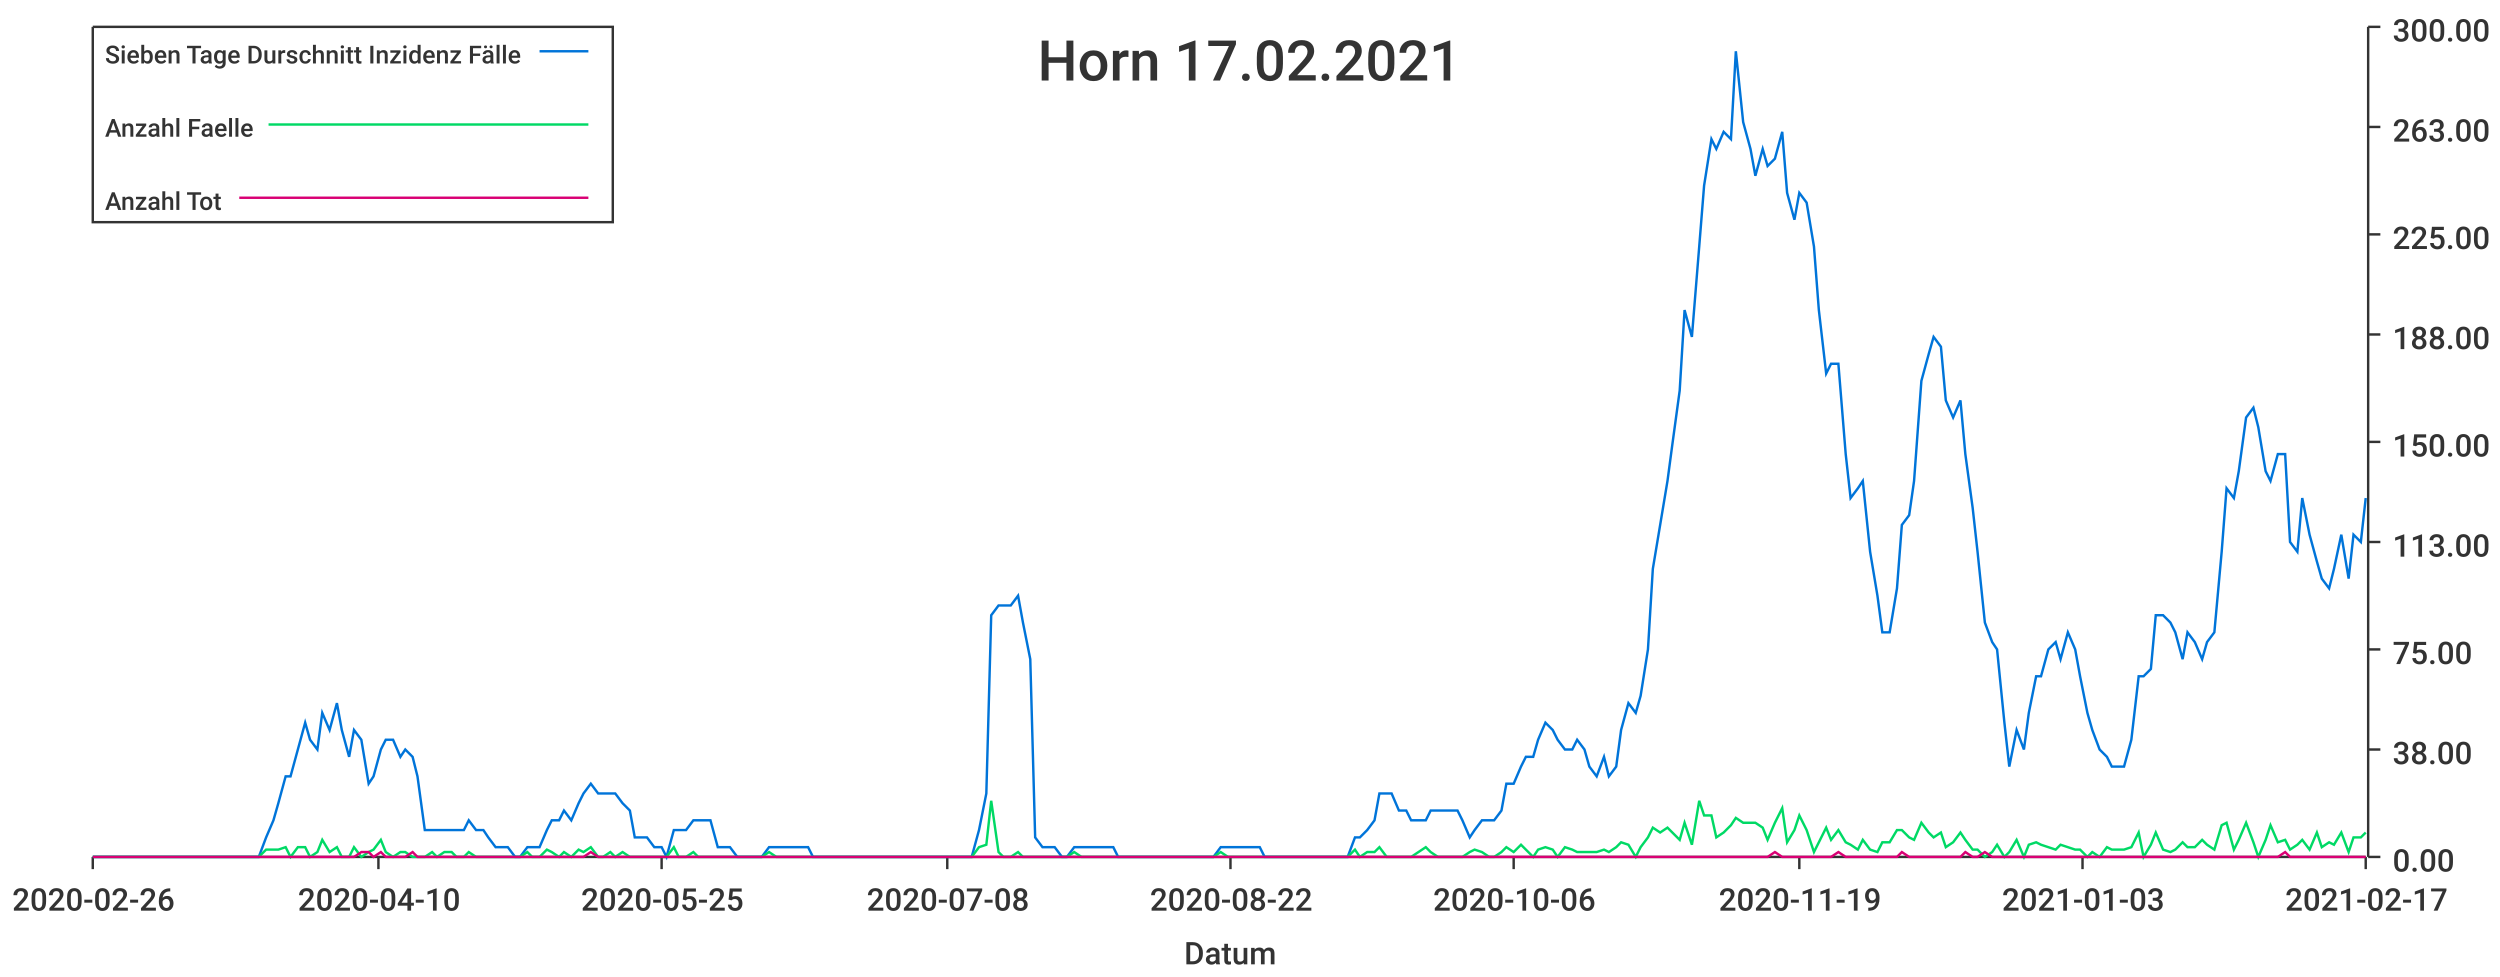
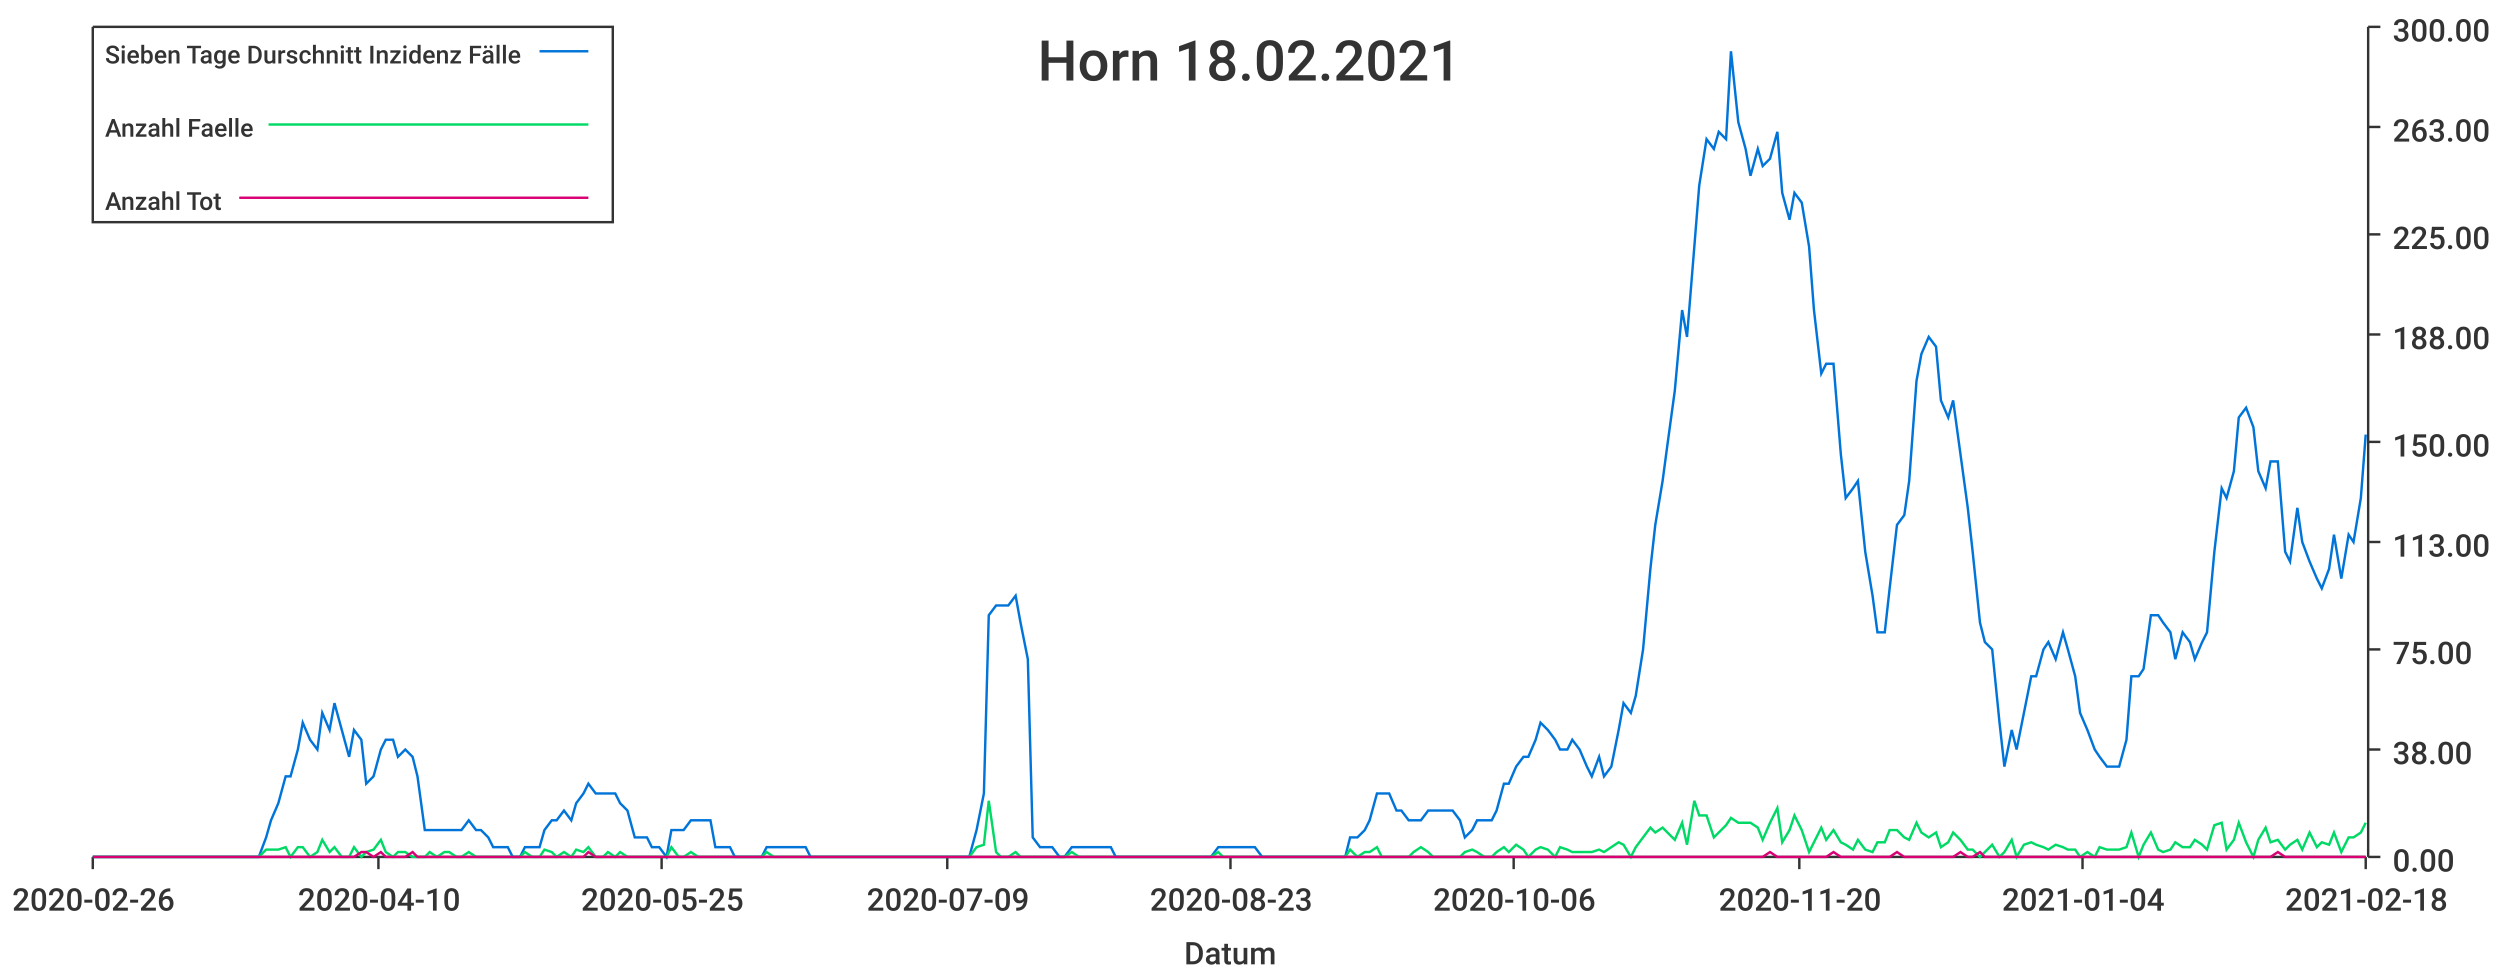
<svg xmlns="http://www.w3.org/2000/svg" width="1024" height="400">\n<path d="M 0 0 L 1024 0 L 1024 400 L 0 400 L 0 0" style="stroke-width:0;stroke:rgba(255,255,255,1.0);fill:rgba(255,255,255,1.0)" />
  <path d="M 38 11 L 969 11 L 969 351 L 38 351 L 38 11" style="stroke-width:0;stroke:rgba(255,255,255,1.0);fill:rgba(255,255,255,1.0)" />
  <path d="M 38 351 L 969 351" style="stroke-width:1;stroke:rgba(51,51,51,1.0);fill:none" />
  <path d="M 38 351 L 38 356" style="stroke-width:1;stroke:rgba(51,51,51,1.0);fill:none" />
  <text x="5" y="373" style="stroke-width:0;stroke:none;fill:rgba(51,51,51,1.0);font-size:12.8px;font-family:'Roboto Medium',sans-serif">2020-02-26</text>
  <path d="M 155 351 L 155 356" style="stroke-width:1;stroke:rgba(51,51,51,1.0);fill:none" />
  <text x="122" y="373" style="stroke-width:0;stroke:none;fill:rgba(51,51,51,1.0);font-size:12.8px;font-family:'Roboto Medium',sans-serif">2020-04-10</text>
  <path d="M 271 351 L 271 356" style="stroke-width:1;stroke:rgba(51,51,51,1.0);fill:none" />
  <text x="238" y="373" style="stroke-width:0;stroke:none;fill:rgba(51,51,51,1.0);font-size:12.8px;font-family:'Roboto Medium',sans-serif">2020-05-25</text>
  <path d="M 388 351 L 388 356" style="stroke-width:1;stroke:rgba(51,51,51,1.0);fill:none" />
-   <text x="355" y="373" style="stroke-width:0;stroke:none;fill:rgba(51,51,51,1.0);font-size:12.8px;font-family:'Roboto Medium',sans-serif">2020-07-08</text>
+   <text x="355" y="373" style="stroke-width:0;stroke:none;fill:rgba(51,51,51,1.0);font-size:12.8px;font-family:'Roboto Medium',sans-serif">2020-07-09</text>
  <path d="M 504 351 L 504 356" style="stroke-width:1;stroke:rgba(51,51,51,1.0);fill:none" />
-   <text x="471" y="373" style="stroke-width:0;stroke:none;fill:rgba(51,51,51,1.0);font-size:12.8px;font-family:'Roboto Medium',sans-serif">2020-08-22</text>
+   <text x="471" y="373" style="stroke-width:0;stroke:none;fill:rgba(51,51,51,1.0);font-size:12.8px;font-family:'Roboto Medium',sans-serif">2020-08-23</text>
  <path d="M 620 351 L 620 356" style="stroke-width:1;stroke:rgba(51,51,51,1.0);fill:none" />
  <text x="587" y="373" style="stroke-width:0;stroke:none;fill:rgba(51,51,51,1.0);font-size:12.8px;font-family:'Roboto Medium',sans-serif">2020-10-06</text>
  <path d="M 737 351 L 737 356" style="stroke-width:1;stroke:rgba(51,51,51,1.0);fill:none" />
-   <text x="704" y="373" style="stroke-width:0;stroke:none;fill:rgba(51,51,51,1.0);font-size:12.8px;font-family:'Roboto Medium',sans-serif">2020-11-19</text>
+   <text x="704" y="373" style="stroke-width:0;stroke:none;fill:rgba(51,51,51,1.0);font-size:12.8px;font-family:'Roboto Medium',sans-serif">2020-11-20</text>
  <path d="M 853 351 L 853 356" style="stroke-width:1;stroke:rgba(51,51,51,1.0);fill:none" />
-   <text x="820" y="373" style="stroke-width:0;stroke:none;fill:rgba(51,51,51,1.0);font-size:12.8px;font-family:'Roboto Medium',sans-serif">2021-01-03</text>
+   <text x="820" y="373" style="stroke-width:0;stroke:none;fill:rgba(51,51,51,1.0);font-size:12.8px;font-family:'Roboto Medium',sans-serif">2021-01-04</text>
  <path d="M 969 351 L 969 356" style="stroke-width:1;stroke:rgba(51,51,51,1.0);fill:none" />
-   <text x="936" y="373" style="stroke-width:0;stroke:none;fill:rgba(51,51,51,1.0);font-size:12.8px;font-family:'Roboto Medium',sans-serif">2021-02-17</text>
+   <text x="936" y="373" style="stroke-width:0;stroke:none;fill:rgba(51,51,51,1.0);font-size:12.8px;font-family:'Roboto Medium',sans-serif">2021-02-18</text>
  <text x="485" y="395" style="stroke-width:0;stroke:none;fill:rgba(51,51,51,1.0);font-size:12.8px;font-family:'Roboto Medium',sans-serif">Datum</text>
  <path d="M 970 351 L 970 11" style="stroke-width:1;stroke:rgba(51,51,51,1.0);fill:none" />
  <path d="M 970 351 L 975 351" style="stroke-width:1;stroke:rgba(51,51,51,1.0);fill:none" />
  <text x="980" y="357" style="stroke-width:0;stroke:none;fill:rgba(51,51,51,1.0);font-size:12.8px;font-family:'Roboto Medium',sans-serif">0.00</text>
  <path d="M 970 307 L 975 307" style="stroke-width:1;stroke:rgba(51,51,51,1.0);fill:none" />
  <text x="980" y="313" style="stroke-width:0;stroke:none;fill:rgba(51,51,51,1.0);font-size:12.8px;font-family:'Roboto Medium',sans-serif">38.00</text>
  <path d="M 970 266 L 975 266" style="stroke-width:1;stroke:rgba(51,51,51,1.0);fill:none" />
  <text x="980" y="272" style="stroke-width:0;stroke:none;fill:rgba(51,51,51,1.0);font-size:12.8px;font-family:'Roboto Medium',sans-serif">75.00</text>
  <path d="M 970 222 L 975 222" style="stroke-width:1;stroke:rgba(51,51,51,1.0);fill:none" />
  <text x="980" y="228" style="stroke-width:0;stroke:none;fill:rgba(51,51,51,1.0);font-size:12.8px;font-family:'Roboto Medium',sans-serif">113.00</text>
  <path d="M 970 181 L 975 181" style="stroke-width:1;stroke:rgba(51,51,51,1.0);fill:none" />
  <text x="980" y="187" style="stroke-width:0;stroke:none;fill:rgba(51,51,51,1.0);font-size:12.8px;font-family:'Roboto Medium',sans-serif">150.00</text>
  <path d="M 970 137 L 975 137" style="stroke-width:1;stroke:rgba(51,51,51,1.0);fill:none" />
  <text x="980" y="143" style="stroke-width:0;stroke:none;fill:rgba(51,51,51,1.0);font-size:12.8px;font-family:'Roboto Medium',sans-serif">188.00</text>
  <path d="M 970 96 L 975 96" style="stroke-width:1;stroke:rgba(51,51,51,1.0);fill:none" />
  <text x="980" y="102" style="stroke-width:0;stroke:none;fill:rgba(51,51,51,1.0);font-size:12.8px;font-family:'Roboto Medium',sans-serif">225.00</text>
  <path d="M 970 52 L 975 52" style="stroke-width:1;stroke:rgba(51,51,51,1.0);fill:none" />
  <text x="980" y="58" style="stroke-width:0;stroke:none;fill:rgba(51,51,51,1.0);font-size:12.8px;font-family:'Roboto Medium',sans-serif">263.00</text>
  <path d="M 970 11 L 975 11" style="stroke-width:1;stroke:rgba(51,51,51,1.0);fill:none" />
  <text x="980" y="17" style="stroke-width:0;stroke:none;fill:rgba(51,51,51,1.0);font-size:12.8px;font-family:'Roboto Medium',sans-serif">300.00</text>
-   <path d="M 38 351 L 41 351 L 44 351 L 46 351 L 49 351 L 52 351 L 54 351 L 57 351 L 59 351 L 62 351 L 65 351 L 67 351 L 70 351 L 72 351 L 75 351 L 78 351 L 80 351 L 83 351 L 85 351 L 88 351 L 91 351 L 93 351 L 96 351 L 98 351 L 101 351 L 104 351 L 106 351 L 109 343 L 112 336 L 114 329 L 117 318 L 119 318 L 122 307 L 125 296 L 127 303 L 130 307 L 132 292 L 135 299 L 138 288 L 140 299 L 143 310 L 145 299 L 148 303 L 151 321 L 153 318 L 156 307 L 158 303 L 161 303 L 164 310 L 166 307 L 169 310 L 171 318 L 174 340 L 177 340 L 179 340 L 182 340 L 185 340 L 187 340 L 190 340 L 192 336 L 195 340 L 198 340 L 200 343 L 203 347 L 205 347 L 208 347 L 211 351 L 213 351 L 216 347 L 218 347 L 221 347 L 224 340 L 226 336 L 229 336 L 231 332 L 234 336 L 237 329 L 239 325 L 242 321 L 245 325 L 247 325 L 250 325 L 252 325 L 255 329 L 258 332 L 260 343 L 263 343 L 265 343 L 268 347 L 271 347 L 273 351 L 276 340 L 278 340 L 281 340 L 284 336 L 286 336 L 289 336 L 291 336 L 294 347 L 297 347 L 299 347 L 302 351 L 304 351 L 307 351 L 310 351 L 312 351 L 315 347 L 318 347 L 320 347 L 323 347 L 325 347 L 328 347 L 331 347 L 333 351 L 336 351 L 338 351 L 341 351 L 344 351 L 346 351 L 349 351 L 351 351 L 354 351 L 357 351 L 359 351 L 362 351 L 364 351 L 367 351 L 370 351 L 372 351 L 375 351 L 378 351 L 380 351 L 383 351 L 385 351 L 388 351 L 391 351 L 393 351 L 396 351 L 398 351 L 401 340 L 404 325 L 406 252 L 409 248 L 411 248 L 414 248 L 417 244 L 419 255 L 422 270 L 424 343 L 427 347 L 430 347 L 432 347 L 435 351 L 437 351 L 440 347 L 443 347 L 445 347 L 448 347 L 451 347 L 453 347 L 456 347 L 458 351 L 461 351 L 464 351 L 466 351 L 469 351 L 471 351 L 474 351 L 477 351 L 479 351 L 482 351 L 484 351 L 487 351 L 490 351 L 492 351 L 495 351 L 497 351 L 500 347 L 503 347 L 505 347 L 508 347 L 511 347 L 513 347 L 516 347 L 518 351 L 521 351 L 524 351 L 526 351 L 529 351 L 531 351 L 534 351 L 537 351 L 539 351 L 542 351 L 544 351 L 547 351 L 550 351 L 552 351 L 555 343 L 557 343 L 560 340 L 563 336 L 565 325 L 568 325 L 570 325 L 573 332 L 576 332 L 578 336 L 581 336 L 584 336 L 586 332 L 589 332 L 591 332 L 594 332 L 597 332 L 599 336 L 602 343 L 604 340 L 607 336 L 610 336 L 612 336 L 615 332 L 617 321 L 620 321 L 623 314 L 625 310 L 628 310 L 630 303 L 633 296 L 636 299 L 638 303 L 641 307 L 644 307 L 646 303 L 649 307 L 651 314 L 654 318 L 657 310 L 659 318 L 662 314 L 664 299 L 667 288 L 670 292 L 672 285 L 675 266 L 677 233 L 680 215 L 683 197 L 685 182 L 688 160 L 690 127 L 693 138 L 696 101 L 698 76 L 701 57 L 703 61 L 706 54 L 709 57 L 711 21 L 714 50 L 717 61 L 719 72 L 722 61 L 724 68 L 727 65 L 730 54 L 732 79 L 735 90 L 737 79 L 740 83 L 743 101 L 745 127 L 748 153 L 750 149 L 753 149 L 756 186 L 758 204 L 761 200 L 763 197 L 766 226 L 769 244 L 771 259 L 774 259 L 777 241 L 779 215 L 782 211 L 784 197 L 787 156 L 790 145 L 792 138 L 795 142 L 797 164 L 800 171 L 803 164 L 805 186 L 808 208 L 810 226 L 813 255 L 816 263 L 818 266 L 821 296 L 823 314 L 826 299 L 829 307 L 831 292 L 834 277 L 836 277 L 839 266 L 842 263 L 844 270 L 847 259 L 850 266 L 852 277 L 855 292 L 857 299 L 860 307 L 863 310 L 865 314 L 868 314 L 870 314 L 873 303 L 876 277 L 878 277 L 881 274 L 883 252 L 886 252 L 889 255 L 891 259 L 894 270 L 896 259 L 899 263 L 902 270 L 904 263 L 907 259 L 910 226 L 912 200 L 915 204 L 917 193 L 920 171 L 923 167 L 925 175 L 928 193 L 930 197 L 933 186 L 936 186 L 938 222 L 941 226 L 943 204 L 946 219 L 949 230 L 951 237 L 954 241 L 956 233 L 959 219 L 962 237 L 964 219 L 967 222 L 969 204" style="stroke-width:1;stroke:rgba(0,116,217,1.0);fill:none" />
-   <path d="M 38 351 L 41 351 L 44 351 L 46 351 L 49 351 L 52 351 L 54 351 L 57 351 L 59 351 L 62 351 L 65 351 L 67 351 L 70 351 L 72 351 L 75 351 L 78 351 L 80 351 L 83 351 L 85 351 L 88 351 L 91 351 L 93 351 L 96 351 L 98 351 L 101 351 L 104 351 L 106 351 L 109 348 L 112 348 L 114 348 L 117 347 L 119 351 L 122 347 L 125 347 L 127 351 L 130 349 L 132 344 L 135 349 L 138 347 L 140 351 L 143 351 L 145 347 L 148 351 L 151 349 L 153 348 L 156 344 L 158 349 L 161 351 L 164 349 L 166 349 L 169 351 L 171 351 L 174 351 L 177 349 L 179 351 L 182 349 L 185 349 L 187 351 L 190 351 L 192 349 L 195 351 L 198 351 L 200 351 L 203 351 L 205 351 L 208 351 L 211 351 L 213 351 L 216 349 L 218 351 L 221 351 L 224 348 L 226 349 L 229 351 L 231 349 L 234 351 L 237 348 L 239 349 L 242 347 L 245 351 L 247 351 L 250 349 L 252 351 L 255 349 L 258 351 L 260 351 L 263 351 L 265 351 L 268 351 L 271 351 L 273 351 L 276 347 L 278 351 L 281 351 L 284 349 L 286 351 L 289 351 L 291 351 L 294 351 L 297 351 L 299 351 L 302 351 L 304 351 L 307 351 L 310 351 L 312 351 L 315 349 L 318 351 L 320 351 L 323 351 L 325 351 L 328 351 L 331 351 L 333 351 L 336 351 L 338 351 L 341 351 L 344 351 L 346 351 L 349 351 L 351 351 L 354 351 L 357 351 L 359 351 L 362 351 L 364 351 L 367 351 L 370 351 L 372 351 L 375 351 L 378 351 L 380 351 L 383 351 L 385 351 L 388 351 L 391 351 L 393 351 L 396 351 L 398 351 L 401 347 L 404 346 L 406 328 L 409 349 L 411 351 L 414 351 L 417 349 L 419 351 L 422 351 L 424 351 L 427 351 L 430 351 L 432 351 L 435 351 L 437 351 L 440 349 L 443 351 L 445 351 L 448 351 L 451 351 L 453 351 L 456 351 L 458 351 L 461 351 L 464 351 L 466 351 L 469 351 L 471 351 L 474 351 L 477 351 L 479 351 L 482 351 L 484 351 L 487 351 L 490 351 L 492 351 L 495 351 L 497 351 L 500 349 L 503 351 L 505 351 L 508 351 L 511 351 L 513 351 L 516 351 L 518 351 L 521 351 L 524 351 L 526 351 L 529 351 L 531 351 L 534 351 L 537 351 L 539 351 L 542 351 L 544 351 L 547 351 L 550 351 L 552 351 L 555 348 L 557 351 L 560 349 L 563 349 L 565 347 L 568 351 L 570 351 L 573 351 L 576 351 L 578 351 L 581 349 L 584 347 L 586 349 L 589 351 L 591 351 L 594 351 L 597 351 L 599 351 L 602 349 L 604 348 L 607 349 L 610 351 L 612 351 L 615 349 L 617 347 L 620 349 L 623 346 L 625 348 L 628 351 L 630 348 L 633 347 L 636 348 L 638 351 L 641 347 L 644 348 L 646 349 L 649 349 L 651 349 L 654 349 L 657 348 L 659 349 L 662 347 L 664 345 L 667 346 L 670 351 L 672 347 L 675 343 L 677 339 L 680 341 L 683 339 L 685 341 L 688 344 L 690 337 L 693 346 L 696 328 L 698 334 L 701 334 L 703 343 L 706 341 L 709 338 L 711 335 L 714 337 L 717 337 L 719 337 L 722 339 L 724 344 L 727 337 L 730 331 L 732 345 L 735 340 L 737 334 L 740 340 L 743 349 L 745 345 L 748 339 L 750 344 L 753 340 L 756 345 L 758 346 L 761 348 L 763 344 L 766 348 L 769 349 L 771 345 L 774 345 L 777 340 L 779 340 L 782 343 L 784 344 L 787 337 L 790 341 L 792 343 L 795 341 L 797 347 L 800 345 L 803 341 L 805 344 L 808 348 L 810 348 L 813 351 L 816 349 L 818 346 L 821 351 L 823 349 L 826 344 L 829 351 L 831 346 L 834 345 L 836 346 L 839 347 L 842 348 L 844 346 L 847 347 L 850 348 L 852 348 L 855 351 L 857 349 L 860 351 L 863 347 L 865 348 L 868 348 L 870 348 L 873 347 L 876 341 L 878 351 L 881 346 L 883 341 L 886 348 L 889 349 L 891 348 L 894 345 L 896 347 L 899 347 L 902 344 L 904 346 L 907 348 L 910 338 L 912 337 L 915 348 L 917 344 L 920 337 L 923 345 L 925 351 L 928 344 L 930 338 L 933 345 L 936 344 L 938 348 L 941 346 L 943 344 L 946 348 L 949 341 L 951 347 L 954 345 L 956 346 L 959 341 L 962 349 L 964 343 L 967 343 L 969 341" style="stroke-width:1;stroke:rgba(0,217,101,1.0);fill:none" />
-   <path d="M 38 351 L 41 351 L 44 351 L 46 351 L 49 351 L 52 351 L 54 351 L 57 351 L 59 351 L 62 351 L 65 351 L 67 351 L 70 351 L 72 351 L 75 351 L 78 351 L 80 351 L 83 351 L 85 351 L 88 351 L 91 351 L 93 351 L 96 351 L 98 351 L 101 351 L 104 351 L 106 351 L 109 351 L 112 351 L 114 351 L 117 351 L 119 351 L 122 351 L 125 351 L 127 351 L 130 351 L 132 351 L 135 351 L 138 351 L 140 351 L 143 351 L 145 351 L 148 349 L 151 349 L 153 351 L 156 349 L 158 351 L 161 351 L 164 351 L 166 351 L 169 349 L 171 351 L 174 351 L 177 351 L 179 351 L 182 351 L 185 351 L 187 351 L 190 351 L 192 351 L 195 351 L 198 351 L 200 351 L 203 351 L 205 351 L 208 351 L 211 351 L 213 351 L 216 351 L 218 351 L 221 351 L 224 351 L 226 351 L 229 351 L 231 351 L 234 351 L 237 351 L 239 351 L 242 349 L 245 351 L 247 351 L 250 351 L 252 351 L 255 351 L 258 351 L 260 351 L 263 351 L 265 351 L 268 351 L 271 351 L 273 351 L 276 351 L 278 351 L 281 351 L 284 351 L 286 351 L 289 351 L 291 351 L 294 351 L 297 351 L 299 351 L 302 351 L 304 351 L 307 351 L 310 351 L 312 351 L 315 351 L 318 351 L 320 351 L 323 351 L 325 351 L 328 351 L 331 351 L 333 351 L 336 351 L 338 351 L 341 351 L 344 351 L 346 351 L 349 351 L 351 351 L 354 351 L 357 351 L 359 351 L 362 351 L 364 351 L 367 351 L 370 351 L 372 351 L 375 351 L 378 351 L 380 351 L 383 351 L 385 351 L 388 351 L 391 351 L 393 351 L 396 351 L 398 351 L 401 351 L 404 351 L 406 351 L 409 351 L 411 351 L 414 351 L 417 351 L 419 351 L 422 351 L 424 351 L 427 351 L 430 351 L 432 351 L 435 351 L 437 351 L 440 351 L 443 351 L 445 351 L 448 351 L 451 351 L 453 351 L 456 351 L 458 351 L 461 351 L 464 351 L 466 351 L 469 351 L 471 351 L 474 351 L 477 351 L 479 351 L 482 351 L 484 351 L 487 351 L 490 351 L 492 351 L 495 351 L 497 351 L 500 351 L 503 351 L 505 351 L 508 351 L 511 351 L 513 351 L 516 351 L 518 351 L 521 351 L 524 351 L 526 351 L 529 351 L 531 351 L 534 351 L 537 351 L 539 351 L 542 351 L 544 351 L 547 351 L 550 351 L 552 351 L 555 351 L 557 351 L 560 351 L 563 351 L 565 351 L 568 351 L 570 351 L 573 351 L 576 351 L 578 351 L 581 351 L 584 351 L 586 351 L 589 351 L 591 351 L 594 351 L 597 351 L 599 351 L 602 351 L 604 351 L 607 351 L 610 351 L 612 351 L 615 351 L 617 351 L 620 351 L 623 351 L 625 351 L 628 351 L 630 351 L 633 351 L 636 351 L 638 351 L 641 351 L 644 351 L 646 351 L 649 351 L 651 351 L 654 351 L 657 351 L 659 351 L 662 351 L 664 351 L 667 351 L 670 351 L 672 351 L 675 351 L 677 351 L 680 351 L 683 351 L 685 351 L 688 351 L 690 351 L 693 351 L 696 351 L 698 351 L 701 351 L 703 351 L 706 351 L 709 351 L 711 351 L 714 351 L 717 351 L 719 351 L 722 351 L 724 351 L 727 349 L 730 351 L 732 351 L 735 351 L 737 351 L 740 351 L 743 351 L 745 351 L 748 351 L 750 351 L 753 349 L 756 351 L 758 351 L 761 351 L 763 351 L 766 351 L 769 351 L 771 351 L 774 351 L 777 351 L 779 349 L 782 351 L 784 351 L 787 351 L 790 351 L 792 351 L 795 351 L 797 351 L 800 351 L 803 351 L 805 349 L 808 351 L 810 351 L 813 349 L 816 351 L 818 351 L 821 351 L 823 351 L 826 351 L 829 351 L 831 351 L 834 351 L 836 351 L 839 351 L 842 351 L 844 351 L 847 351 L 850 351 L 852 351 L 855 351 L 857 351 L 860 351 L 863 351 L 865 351 L 868 351 L 870 351 L 873 351 L 876 351 L 878 351 L 881 351 L 883 351 L 886 351 L 889 351 L 891 351 L 894 351 L 896 351 L 899 351 L 902 351 L 904 351 L 907 351 L 910 351 L 912 351 L 915 351 L 917 351 L 920 351 L 923 351 L 925 351 L 928 351 L 930 351 L 933 351 L 936 349 L 938 351 L 941 351 L 943 351 L 946 351 L 949 351 L 951 351 L 954 351 L 956 351 L 959 351 L 962 351 L 964 351 L 967 351 L 969 351" style="stroke-width:1;stroke:rgba(217,0,116,1.0);fill:none" />
-   <text x="425" y="33" style="stroke-width:0;stroke:none;fill:rgba(51,51,51,1.0);font-size:23.0px;font-family:'Roboto Medium',sans-serif">Horn 17.02.2021</text>
+   <path d="M 38 351 L 41 351 L 44 351 L 46 351 L 49 351 L 52 351 L 54 351 L 57 351 L 59 351 L 62 351 L 65 351 L 67 351 L 70 351 L 72 351 L 75 351 L 78 351 L 80 351 L 83 351 L 85 351 L 88 351 L 91 351 L 93 351 L 96 351 L 98 351 L 101 351 L 104 351 L 106 351 L 109 343 L 111 336 L 114 329 L 117 318 L 119 318 L 122 307 L 124 296 L 127 303 L 130 307 L 132 292 L 135 299 L 137 288 L 140 299 L 143 310 L 145 299 L 148 303 L 150 321 L 153 318 L 156 307 L 158 303 L 161 303 L 163 310 L 166 307 L 169 310 L 171 318 L 174 340 L 176 340 L 179 340 L 182 340 L 184 340 L 187 340 L 189 340 L 192 336 L 195 340 L 197 340 L 200 343 L 202 347 L 205 347 L 208 347 L 210 351 L 213 351 L 215 347 L 218 347 L 221 347 L 223 340 L 226 336 L 228 336 L 231 332 L 234 336 L 236 329 L 239 325 L 241 321 L 244 325 L 247 325 L 249 325 L 252 325 L 254 329 L 257 332 L 260 343 L 262 343 L 265 343 L 267 347 L 270 347 L 273 351 L 275 340 L 278 340 L 280 340 L 283 336 L 286 336 L 288 336 L 291 336 L 293 347 L 296 347 L 299 347 L 301 351 L 304 351 L 306 351 L 309 351 L 312 351 L 314 347 L 317 347 L 319 347 L 322 347 L 325 347 L 327 347 L 330 347 L 332 351 L 335 351 L 338 351 L 340 351 L 343 351 L 345 351 L 348 351 L 351 351 L 353 351 L 356 351 L 358 351 L 361 351 L 364 351 L 366 351 L 369 351 L 371 351 L 374 351 L 377 351 L 379 351 L 382 351 L 384 351 L 387 351 L 390 351 L 392 351 L 395 351 L 397 351 L 400 340 L 403 325 L 405 252 L 408 248 L 410 248 L 413 248 L 416 244 L 418 255 L 421 270 L 423 343 L 426 347 L 429 347 L 431 347 L 434 351 L 436 351 L 439 347 L 442 347 L 444 347 L 447 347 L 449 347 L 452 347 L 455 347 L 457 351 L 460 351 L 462 351 L 465 351 L 468 351 L 470 351 L 473 351 L 475 351 L 478 351 L 481 351 L 483 351 L 486 351 L 488 351 L 491 351 L 494 351 L 496 351 L 499 347 L 501 347 L 504 347 L 507 347 L 509 347 L 512 347 L 514 347 L 517 351 L 520 351 L 522 351 L 525 351 L 527 351 L 530 351 L 533 351 L 535 351 L 538 351 L 540 351 L 543 351 L 546 351 L 548 351 L 551 351 L 553 343 L 556 343 L 559 340 L 561 336 L 564 325 L 566 325 L 569 325 L 572 332 L 574 332 L 577 336 L 579 336 L 582 336 L 585 332 L 587 332 L 590 332 L 592 332 L 595 332 L 598 336 L 600 343 L 603 340 L 605 336 L 608 336 L 611 336 L 613 332 L 616 321 L 618 321 L 621 314 L 624 310 L 626 310 L 629 303 L 631 296 L 634 299 L 637 303 L 639 307 L 642 307 L 644 303 L 647 307 L 650 314 L 652 318 L 655 310 L 657 318 L 660 314 L 663 299 L 665 288 L 668 292 L 670 285 L 673 266 L 676 233 L 678 215 L 681 197 L 683 182 L 686 160 L 689 127 L 691 138 L 694 101 L 696 76 L 699 57 L 702 61 L 704 54 L 707 57 L 709 21 L 712 50 L 715 61 L 717 72 L 720 61 L 722 68 L 725 65 L 728 54 L 730 79 L 733 90 L 735 79 L 738 83 L 741 101 L 743 127 L 746 153 L 748 149 L 751 149 L 754 186 L 756 204 L 759 200 L 761 197 L 764 226 L 767 244 L 769 259 L 772 259 L 774 241 L 777 215 L 780 211 L 782 197 L 785 156 L 787 145 L 790 138 L 793 142 L 795 164 L 798 171 L 800 164 L 803 186 L 806 208 L 808 226 L 811 255 L 813 263 L 816 266 L 819 296 L 821 314 L 824 299 L 826 307 L 829 292 L 832 277 L 834 277 L 837 266 L 839 263 L 842 270 L 845 259 L 847 266 L 850 277 L 852 292 L 855 299 L 858 307 L 860 310 L 863 314 L 865 314 L 868 314 L 871 303 L 873 277 L 876 277 L 878 274 L 881 252 L 884 252 L 886 255 L 889 259 L 891 270 L 894 259 L 897 263 L 899 270 L 902 263 L 904 259 L 907 226 L 910 200 L 912 204 L 915 193 L 917 171 L 920 167 L 923 175 L 925 193 L 928 200 L 930 189 L 933 189 L 936 226 L 938 230 L 941 208 L 943 222 L 946 230 L 949 237 L 951 241 L 954 233 L 956 219 L 959 237 L 962 219 L 964 222 L 967 204 L 969 178" style="stroke-width:1;stroke:rgba(0,116,217,1.0);fill:none" />
+   <path d="M 38 351 L 41 351 L 44 351 L 46 351 L 49 351 L 52 351 L 54 351 L 57 351 L 59 351 L 62 351 L 65 351 L 67 351 L 70 351 L 72 351 L 75 351 L 78 351 L 80 351 L 83 351 L 85 351 L 88 351 L 91 351 L 93 351 L 96 351 L 98 351 L 101 351 L 104 351 L 106 351 L 109 348 L 111 348 L 114 348 L 117 347 L 119 351 L 122 347 L 124 347 L 127 351 L 130 349 L 132 344 L 135 349 L 137 347 L 140 351 L 143 351 L 145 347 L 148 351 L 150 349 L 153 348 L 156 344 L 158 349 L 161 351 L 163 349 L 166 349 L 169 351 L 171 351 L 174 351 L 176 349 L 179 351 L 182 349 L 184 349 L 187 351 L 189 351 L 192 349 L 195 351 L 197 351 L 200 351 L 202 351 L 205 351 L 208 351 L 210 351 L 213 351 L 215 349 L 218 351 L 221 351 L 223 348 L 226 349 L 228 351 L 231 349 L 234 351 L 236 348 L 239 349 L 241 347 L 244 351 L 247 351 L 249 349 L 252 351 L 254 349 L 257 351 L 260 351 L 262 351 L 265 351 L 267 351 L 270 351 L 273 351 L 275 347 L 278 351 L 280 351 L 283 349 L 286 351 L 288 351 L 291 351 L 293 351 L 296 351 L 299 351 L 301 351 L 304 351 L 306 351 L 309 351 L 312 351 L 314 349 L 317 351 L 319 351 L 322 351 L 325 351 L 327 351 L 330 351 L 332 351 L 335 351 L 338 351 L 340 351 L 343 351 L 345 351 L 348 351 L 351 351 L 353 351 L 356 351 L 358 351 L 361 351 L 364 351 L 366 351 L 369 351 L 371 351 L 374 351 L 377 351 L 379 351 L 382 351 L 384 351 L 387 351 L 390 351 L 392 351 L 395 351 L 397 351 L 400 347 L 403 346 L 405 328 L 408 349 L 410 351 L 413 351 L 416 349 L 418 351 L 421 351 L 423 351 L 426 351 L 429 351 L 431 351 L 434 351 L 436 351 L 439 349 L 442 351 L 444 351 L 447 351 L 449 351 L 452 351 L 455 351 L 457 351 L 460 351 L 462 351 L 465 351 L 468 351 L 470 351 L 473 351 L 475 351 L 478 351 L 481 351 L 483 351 L 486 351 L 488 351 L 491 351 L 494 351 L 496 351 L 499 349 L 501 351 L 504 351 L 507 351 L 509 351 L 512 351 L 514 351 L 517 351 L 520 351 L 522 351 L 525 351 L 527 351 L 530 351 L 533 351 L 535 351 L 538 351 L 540 351 L 543 351 L 546 351 L 548 351 L 551 351 L 553 348 L 556 351 L 559 349 L 561 349 L 564 347 L 566 351 L 569 351 L 572 351 L 574 351 L 577 351 L 579 349 L 582 347 L 585 349 L 587 351 L 590 351 L 592 351 L 595 351 L 598 351 L 600 349 L 603 348 L 605 349 L 608 351 L 611 351 L 613 349 L 616 347 L 618 349 L 621 346 L 624 348 L 626 351 L 629 348 L 631 347 L 634 348 L 637 351 L 639 347 L 642 348 L 644 349 L 647 349 L 650 349 L 652 349 L 655 348 L 657 349 L 660 347 L 663 345 L 665 346 L 668 351 L 670 347 L 673 343 L 676 339 L 678 341 L 681 339 L 683 341 L 686 344 L 689 337 L 691 346 L 694 328 L 696 334 L 699 334 L 702 343 L 704 341 L 707 338 L 709 335 L 712 337 L 715 337 L 717 337 L 720 339 L 722 344 L 725 337 L 728 331 L 730 345 L 733 340 L 735 334 L 738 340 L 741 349 L 743 345 L 746 339 L 748 344 L 751 340 L 754 345 L 756 346 L 759 348 L 761 344 L 764 348 L 767 349 L 769 345 L 772 345 L 774 340 L 777 340 L 780 343 L 782 344 L 785 337 L 787 341 L 790 343 L 793 341 L 795 347 L 798 345 L 800 341 L 803 344 L 806 348 L 808 348 L 811 351 L 813 349 L 816 346 L 819 351 L 821 349 L 824 344 L 826 351 L 829 346 L 832 345 L 834 346 L 837 347 L 839 348 L 842 346 L 845 347 L 847 348 L 850 348 L 852 351 L 855 349 L 858 351 L 860 347 L 863 348 L 865 348 L 868 348 L 871 347 L 873 341 L 876 351 L 878 346 L 881 341 L 884 348 L 886 349 L 889 348 L 891 345 L 894 347 L 897 347 L 899 344 L 902 346 L 904 348 L 907 338 L 910 337 L 912 348 L 915 344 L 917 337 L 920 345 L 923 351 L 925 344 L 928 339 L 930 345 L 933 344 L 936 348 L 938 346 L 941 344 L 943 348 L 946 341 L 949 347 L 951 345 L 954 346 L 956 341 L 959 349 L 962 343 L 964 343 L 967 341 L 969 337" style="stroke-width:1;stroke:rgba(0,217,101,1.0);fill:none" />
+   <path d="M 38 351 L 41 351 L 44 351 L 46 351 L 49 351 L 52 351 L 54 351 L 57 351 L 59 351 L 62 351 L 65 351 L 67 351 L 70 351 L 72 351 L 75 351 L 78 351 L 80 351 L 83 351 L 85 351 L 88 351 L 91 351 L 93 351 L 96 351 L 98 351 L 101 351 L 104 351 L 106 351 L 109 351 L 111 351 L 114 351 L 117 351 L 119 351 L 122 351 L 124 351 L 127 351 L 130 351 L 132 351 L 135 351 L 137 351 L 140 351 L 143 351 L 145 351 L 148 349 L 150 349 L 153 351 L 156 349 L 158 351 L 161 351 L 163 351 L 166 351 L 169 349 L 171 351 L 174 351 L 176 351 L 179 351 L 182 351 L 184 351 L 187 351 L 189 351 L 192 351 L 195 351 L 197 351 L 200 351 L 202 351 L 205 351 L 208 351 L 210 351 L 213 351 L 215 351 L 218 351 L 221 351 L 223 351 L 226 351 L 228 351 L 231 351 L 234 351 L 236 351 L 239 351 L 241 349 L 244 351 L 247 351 L 249 351 L 252 351 L 254 351 L 257 351 L 260 351 L 262 351 L 265 351 L 267 351 L 270 351 L 273 351 L 275 351 L 278 351 L 280 351 L 283 351 L 286 351 L 288 351 L 291 351 L 293 351 L 296 351 L 299 351 L 301 351 L 304 351 L 306 351 L 309 351 L 312 351 L 314 351 L 317 351 L 319 351 L 322 351 L 325 351 L 327 351 L 330 351 L 332 351 L 335 351 L 338 351 L 340 351 L 343 351 L 345 351 L 348 351 L 351 351 L 353 351 L 356 351 L 358 351 L 361 351 L 364 351 L 366 351 L 369 351 L 371 351 L 374 351 L 377 351 L 379 351 L 382 351 L 384 351 L 387 351 L 390 351 L 392 351 L 395 351 L 397 351 L 400 351 L 403 351 L 405 351 L 408 351 L 410 351 L 413 351 L 416 351 L 418 351 L 421 351 L 423 351 L 426 351 L 429 351 L 431 351 L 434 351 L 436 351 L 439 351 L 442 351 L 444 351 L 447 351 L 449 351 L 452 351 L 455 351 L 457 351 L 460 351 L 462 351 L 465 351 L 468 351 L 470 351 L 473 351 L 475 351 L 478 351 L 481 351 L 483 351 L 486 351 L 488 351 L 491 351 L 494 351 L 496 351 L 499 351 L 501 351 L 504 351 L 507 351 L 509 351 L 512 351 L 514 351 L 517 351 L 520 351 L 522 351 L 525 351 L 527 351 L 530 351 L 533 351 L 535 351 L 538 351 L 540 351 L 543 351 L 546 351 L 548 351 L 551 351 L 553 351 L 556 351 L 559 351 L 561 351 L 564 351 L 566 351 L 569 351 L 572 351 L 574 351 L 577 351 L 579 351 L 582 351 L 585 351 L 587 351 L 590 351 L 592 351 L 595 351 L 598 351 L 600 351 L 603 351 L 605 351 L 608 351 L 611 351 L 613 351 L 616 351 L 618 351 L 621 351 L 624 351 L 626 351 L 629 351 L 631 351 L 634 351 L 637 351 L 639 351 L 642 351 L 644 351 L 647 351 L 650 351 L 652 351 L 655 351 L 657 351 L 660 351 L 663 351 L 665 351 L 668 351 L 670 351 L 673 351 L 676 351 L 678 351 L 681 351 L 683 351 L 686 351 L 689 351 L 691 351 L 694 351 L 696 351 L 699 351 L 702 351 L 704 351 L 707 351 L 709 351 L 712 351 L 715 351 L 717 351 L 720 351 L 722 351 L 725 349 L 728 351 L 730 351 L 733 351 L 735 351 L 738 351 L 741 351 L 743 351 L 746 351 L 748 351 L 751 349 L 754 351 L 756 351 L 759 351 L 761 351 L 764 351 L 767 351 L 769 351 L 772 351 L 774 351 L 777 349 L 780 351 L 782 351 L 785 351 L 787 351 L 790 351 L 793 351 L 795 351 L 798 351 L 800 351 L 803 349 L 806 351 L 808 351 L 811 349 L 813 351 L 816 351 L 819 351 L 821 351 L 824 351 L 826 351 L 829 351 L 832 351 L 834 351 L 837 351 L 839 351 L 842 351 L 845 351 L 847 351 L 850 351 L 852 351 L 855 351 L 858 351 L 860 351 L 863 351 L 865 351 L 868 351 L 871 351 L 873 351 L 876 351 L 878 351 L 881 351 L 884 351 L 886 351 L 889 351 L 891 351 L 894 351 L 897 351 L 899 351 L 902 351 L 904 351 L 907 351 L 910 351 L 912 351 L 915 351 L 917 351 L 920 351 L 923 351 L 925 351 L 928 351 L 930 351 L 933 349 L 936 351 L 938 351 L 941 351 L 943 351 L 946 351 L 949 351 L 951 351 L 954 351 L 956 351 L 959 351 L 962 351 L 964 351 L 967 351 L 969 351" style="stroke-width:1;stroke:rgba(217,0,116,1.0);fill:none" />
+   <text x="425" y="33" style="stroke-width:0;stroke:none;fill:rgba(51,51,51,1.0);font-size:23.0px;font-family:'Roboto Medium',sans-serif">Horn 18.02.2021</text>
  <path d="M 38 11 L 251 11 L 251 91 L 38 91 L 38 11" style="stroke-width:1;stroke:rgba(51,51,51,1.0);fill:rgba(255,255,255,1.0)" />
  <text x="43" y="26" style="stroke-width:0;stroke:none;fill:rgba(51,51,51,1.0);font-size:10.2px;font-family:'Roboto Medium',sans-serif">Sieben Tage Durschnitt Inzidenz Fälle</text>
  <path d="M 221 21 L 241 21" style="stroke-width:1;stroke:rgba(0,116,217,1.0);fill:none" />
  <text x="43" y="56" style="stroke-width:0;stroke:none;fill:rgba(51,51,51,1.0);font-size:10.2px;font-family:'Roboto Medium',sans-serif">Anzahl Faelle</text>
  <path d="M 110 51 L 241 51" style="stroke-width:1;stroke:rgba(0,217,101,1.0);fill:none" />
  <text x="43" y="86" style="stroke-width:0;stroke:none;fill:rgba(51,51,51,1.0);font-size:10.2px;font-family:'Roboto Medium',sans-serif">Anzahl Tot</text>
  <path d="M 98 81 L 241 81" style="stroke-width:1;stroke:rgba(217,0,116,1.0);fill:none" />
</svg>
